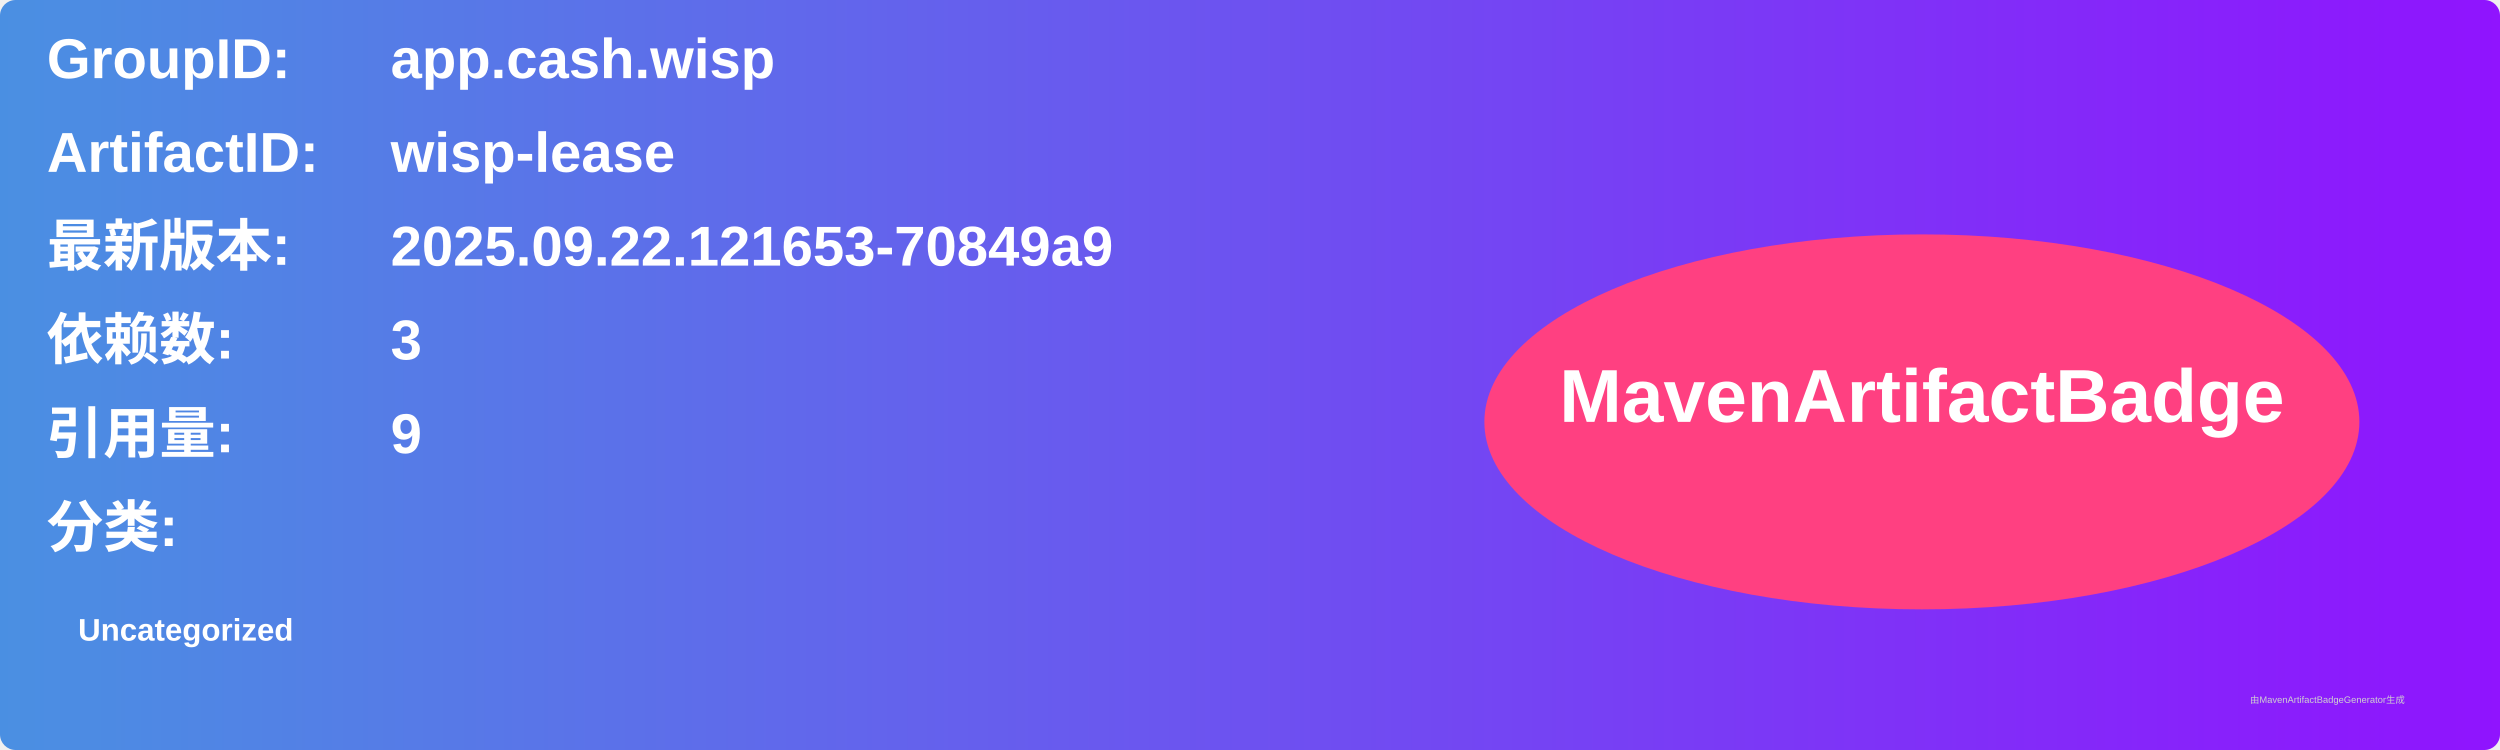
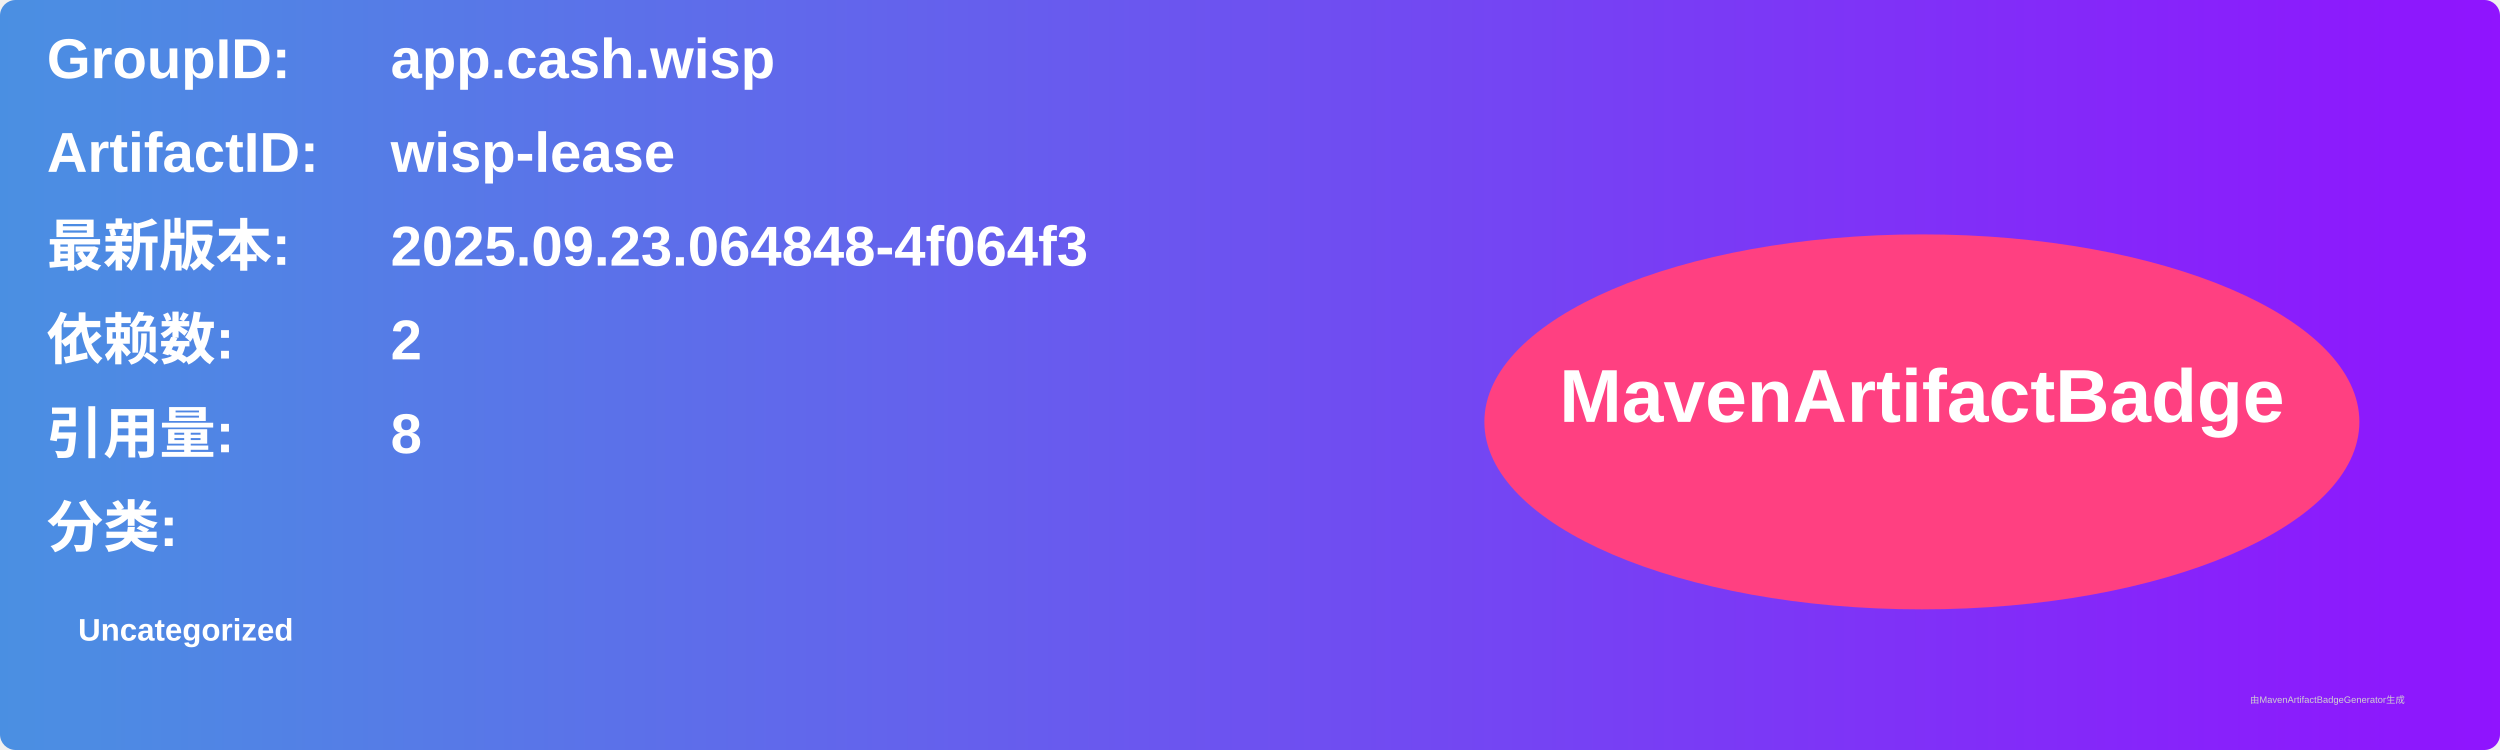
<svg xmlns="http://www.w3.org/2000/svg" width="800" height="240" viewBox="0 0 800 240">
  <linearGradient id="grad" x1="0%" y1="0%" x2="100%" y2="0%">
    <stop offset="0%" stop-color="#4a90e2" />
    <stop offset="100%" stop-color="#9013fe" />
  </linearGradient>
  <rect width="100%" height="100%" rx="5" ry="5" fill="url(#grad)" />
  <g transform="translate(15, 15)">
    <text x="0" y="10" font-family="Arial" font-size="18" fill="white" font-weight="bold" width="260">GroupID:</text>
    <text x="110" y="10" font-family="Arial" font-size="18" fill="white" font-weight="bold" width="460">app.cash.wisp</text>
    <text x="0" y="40" font-family="Arial" font-size="18" fill="white" font-weight="bold" width="260">ArtifactID:</text>
    <text x="110" y="40" font-family="Arial" font-size="18" fill="white" font-weight="bold" width="460">wisp-lease</text>
    <text x="0" y="70" font-family="Arial" font-size="18" fill="white" font-weight="bold">最新版本:</text>
    <text x="110" y="70" font-family="Arial" font-size="18" fill="white" font-weight="bold">
-       <tspan font-weight="bold">2025.09.22.121653-70849a9</tspan>
+       <tspan font-weight="bold">2025.09.23.064848-4f064f3</tspan>
    </text>
    <text x="0" y="100" font-family="Arial" font-size="18" fill="white" font-weight="bold">依赖数: </text>
    <text x="110" y="100" font-family="Arial" font-size="18" fill="white">
-       <tspan font-weight="bold">3</tspan>
+       <tspan font-weight="bold">2</tspan>
    </text>
    <text x="0" y="130" font-family="Arial" font-size="18" fill="white" font-weight="bold">引用量: </text>
    <text x="110" y="130" font-family="Arial" font-size="18" fill="white">
-       <tspan font-weight="bold">9</tspan>
+       <tspan font-weight="bold">8</tspan>
    </text>
    <text x="0" y="160" font-family="Arial" font-size="18" fill="white" font-weight="bold">分类:</text>
    <text x="10" y="190" font-family="Arial" font-size="10" fill="white">
      <tspan font-weight="bold">Uncategorized</tspan>
    </text>
    <ellipse cx="600" cy="120" rx="140" ry="60" fill="#ff4081" />
    <text x="600" y="120" text-anchor="middle" font-family="Arial" font-size="24" fill="white" font-weight="bold">MavenArtifactBadge</text>
  </g>
  <text x="720" y="225" font-family="Arial" font-size="3" fill="#d0d0d0">由MavenArtifactBadgeGenerator生成</text>
</svg>
